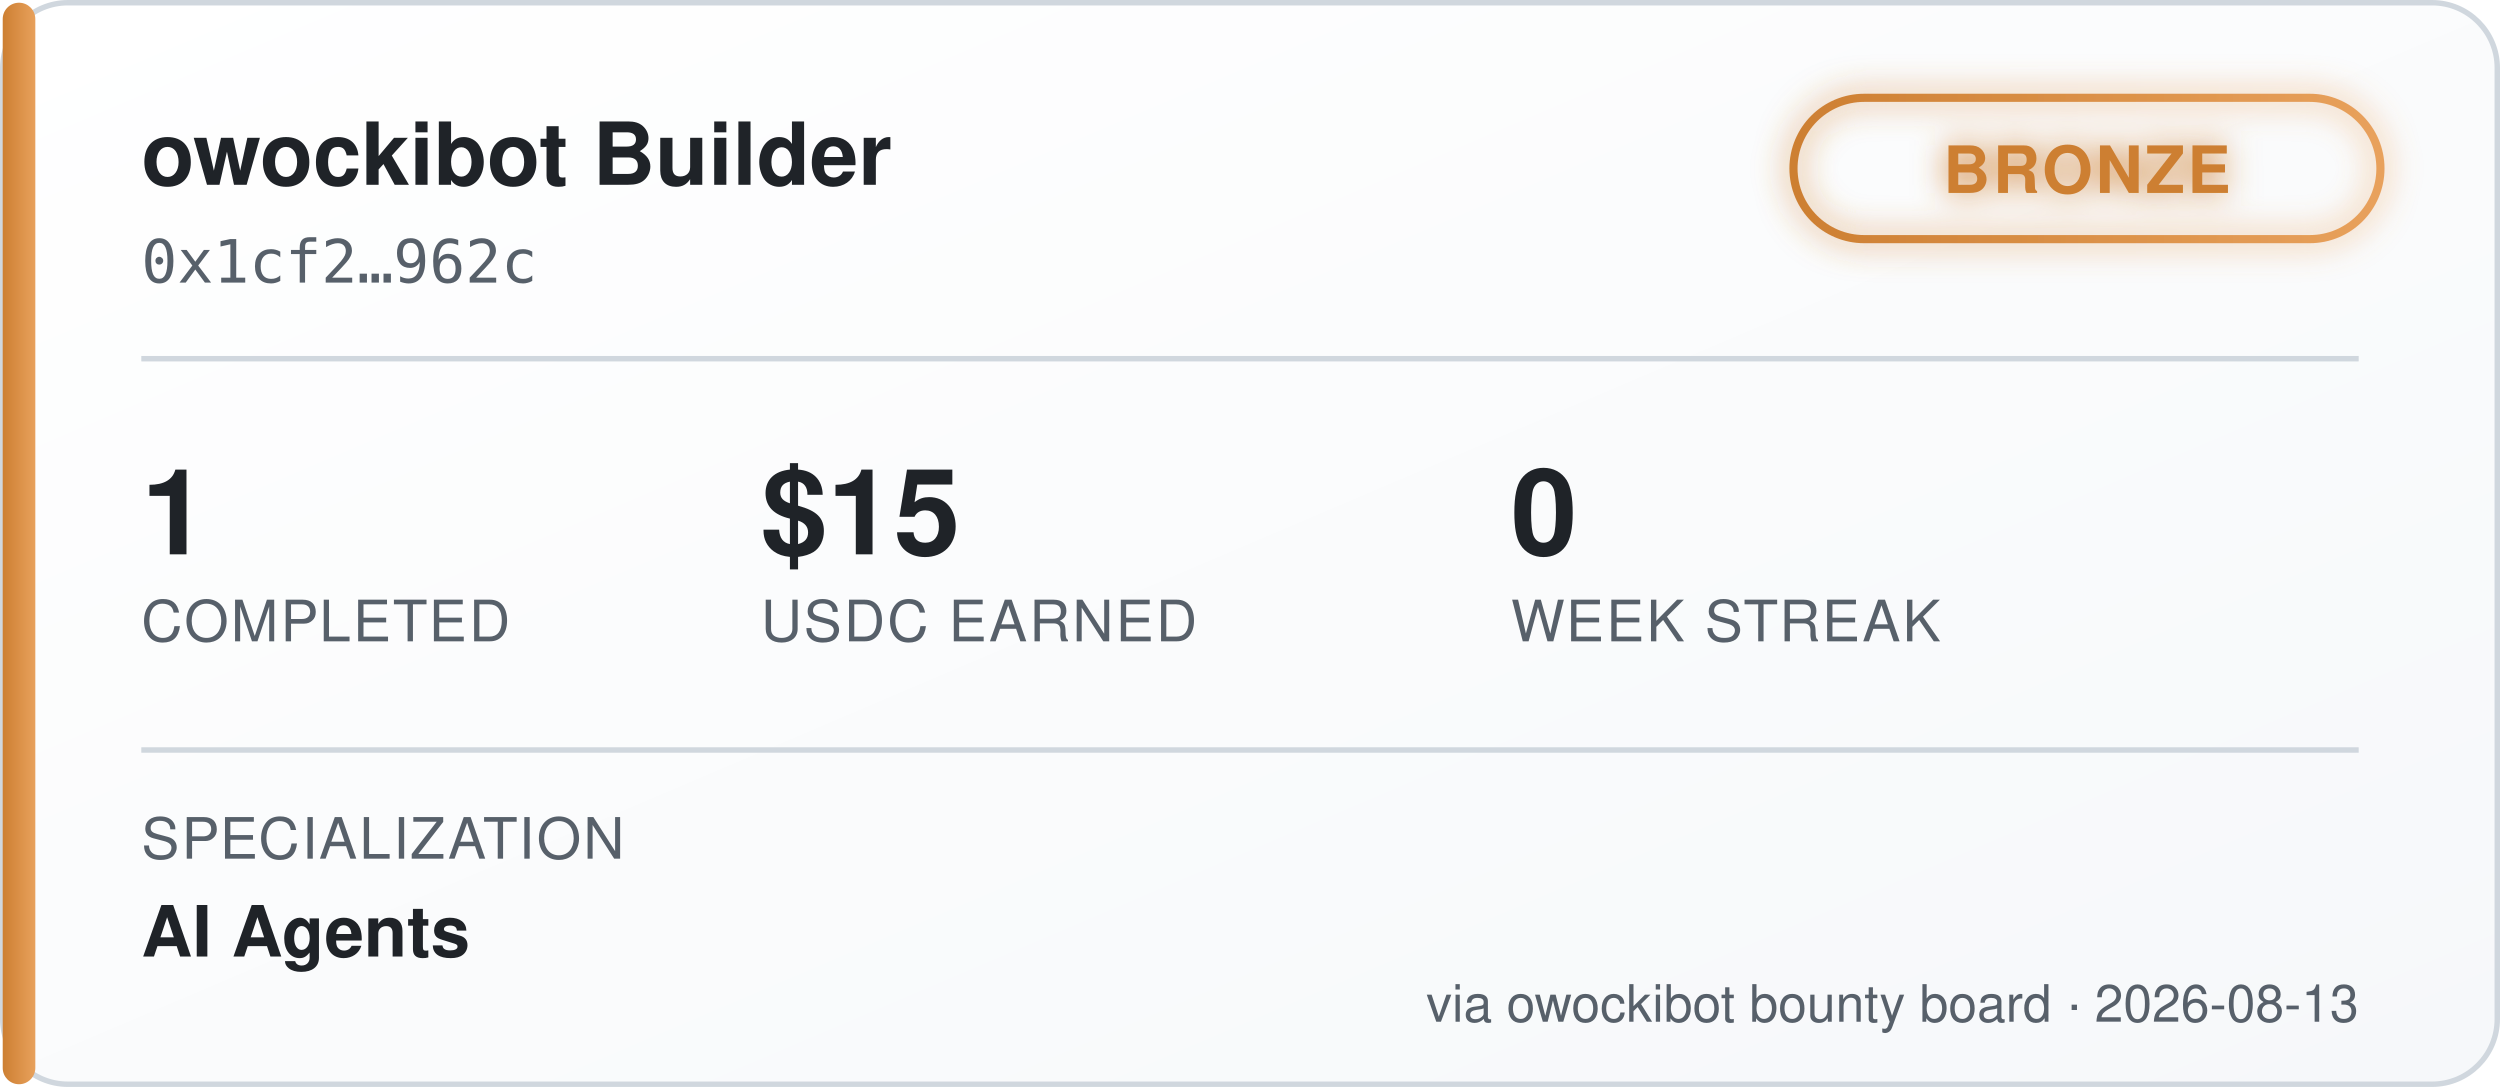
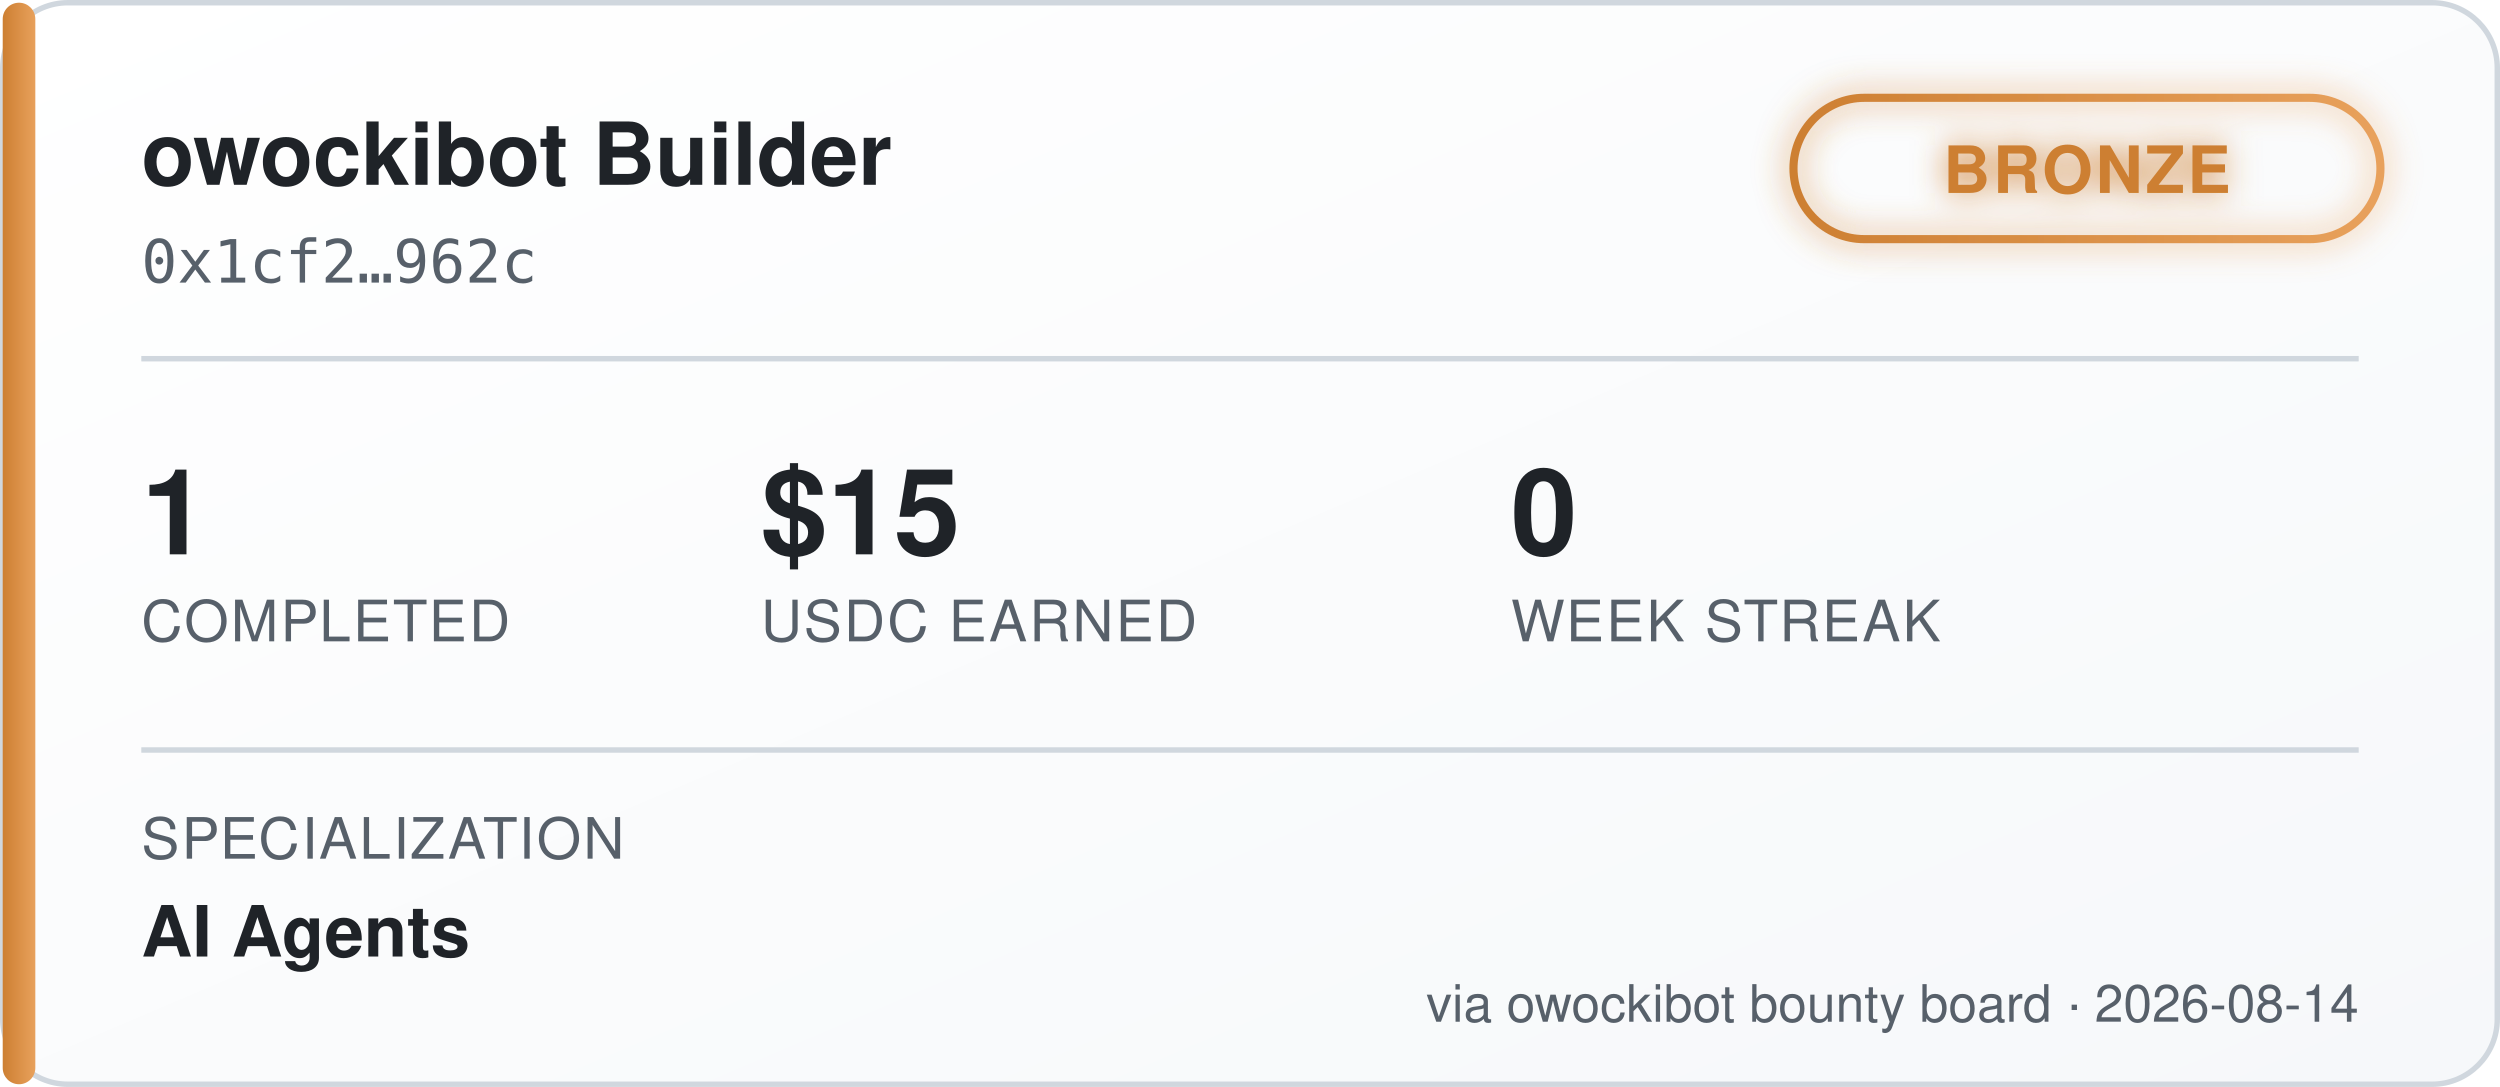
<svg xmlns="http://www.w3.org/2000/svg" width="460" height="200" viewBox="0 0 460 200" font-family="'Segoe UI', Helvetica, Arial, sans-serif">
  <defs>
    <linearGradient id="bgGrad" x1="0" y1="0" x2="1" y2="1">
      <stop offset="0%" stop-color="#ffffff" />
      <stop offset="100%" stop-color="#f6f8fa" />
    </linearGradient>
    <linearGradient id="tierGrad" x1="0" y1="0" x2="1" y2="0">
      <stop offset="0%" stop-color="#cd7f32" />
      <stop offset="100%" stop-color="#e8a15c" />
    </linearGradient>
    <filter id="glow" x="-50%" y="-50%" width="200%" height="200%">
      <feGaussianBlur stdDeviation="3" result="blur" />
      <feMerge>
        <feMergeNode in="blur" />
        <feMergeNode in="SourceGraphic" />
      </feMerge>
    </filter>
  </defs>
  <rect x="0.5" y="0.5" width="459" height="199" rx="12" fill="url(#bgGrad)" stroke="#d0d7de" />
  <rect x="0.5" y="0.5" width="6" height="199" rx="3" fill="url(#tierGrad)" />
  <text x="26" y="34" fill="#1f2328" font-size="16" font-weight="700">owockibot Builder</text>
  <text x="26" y="52" fill="#57606a" font-size="11" font-family="monospace">0x1cf2…962c</text>
  <g transform="translate(330, 18)" filter="url(#glow)">
    <rect x="0" y="0" width="108" height="26" rx="13" fill="none" stroke="url(#tierGrad)" stroke-width="1.5" />
    <text x="54" y="17.5" fill="#cd7f32" font-size="12" font-weight="700" text-anchor="middle" letter-spacing="0.5">BRONZE</text>
  </g>
  <line x1="26" y1="66" x2="434" y2="66" stroke="#d0d7de" stroke-width="1" />
  <g font-size="22" font-weight="700" fill="#1f2328">
    <text x="26" y="102">1</text>
    <text x="140" y="102">$15</text>
    <text x="278" y="102">0</text>
  </g>
  <g font-size="10.5" fill="#57606a" letter-spacing="0.4">
    <text x="26" y="118">COMPLETED</text>
    <text x="140" y="118">USDC EARNED</text>
    <text x="278" y="118">WEEK STREAK</text>
  </g>
  <line x1="26" y1="138" x2="434" y2="138" stroke="#d0d7de" stroke-width="1" />
  <text x="26" y="158" fill="#57606a" font-size="10.5" letter-spacing="0.4">SPECIALIZATION</text>
  <text x="26" y="176" fill="#1f2328" font-size="13" font-weight="600">AI Agents</text>
-   <text x="434" y="188" fill="#57606a" font-size="9.5" text-anchor="end">via owockibot bounty board · 2026-08-13</text>
+   <text x="434" y="188" fill="#57606a" font-size="9.5" text-anchor="end">via owockibot bounty board · 2026-08-14</text>
</svg>
